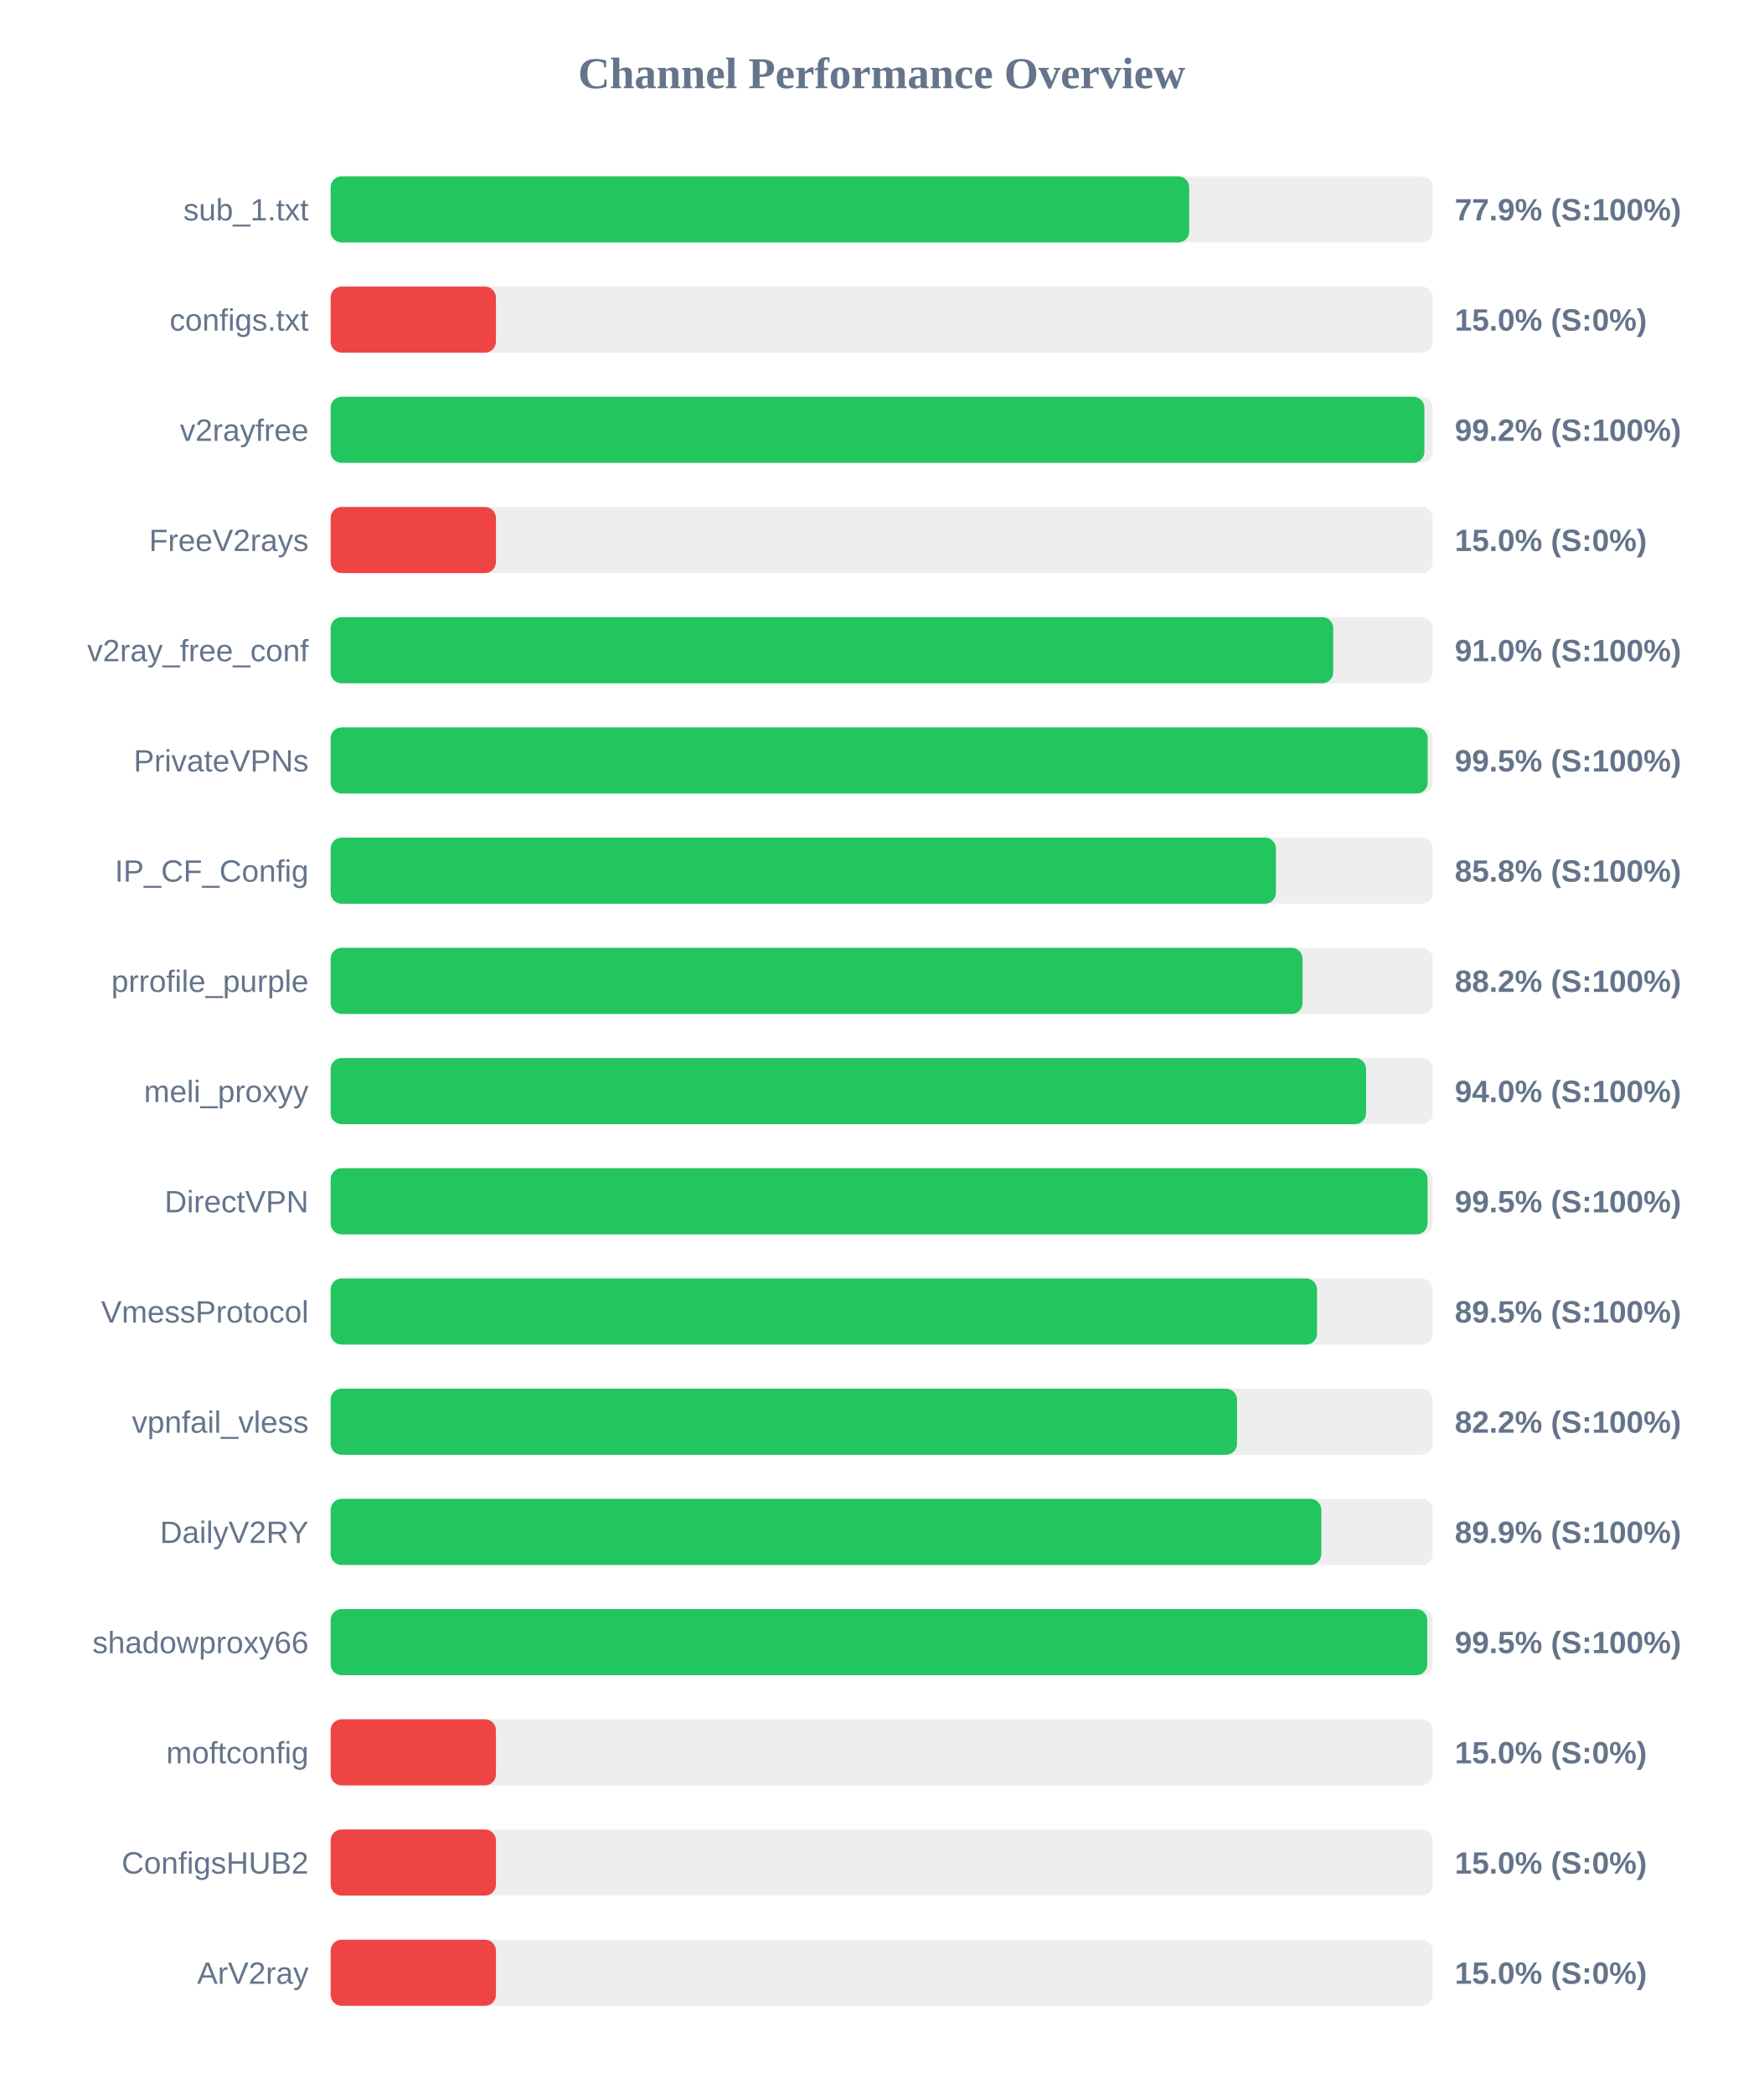
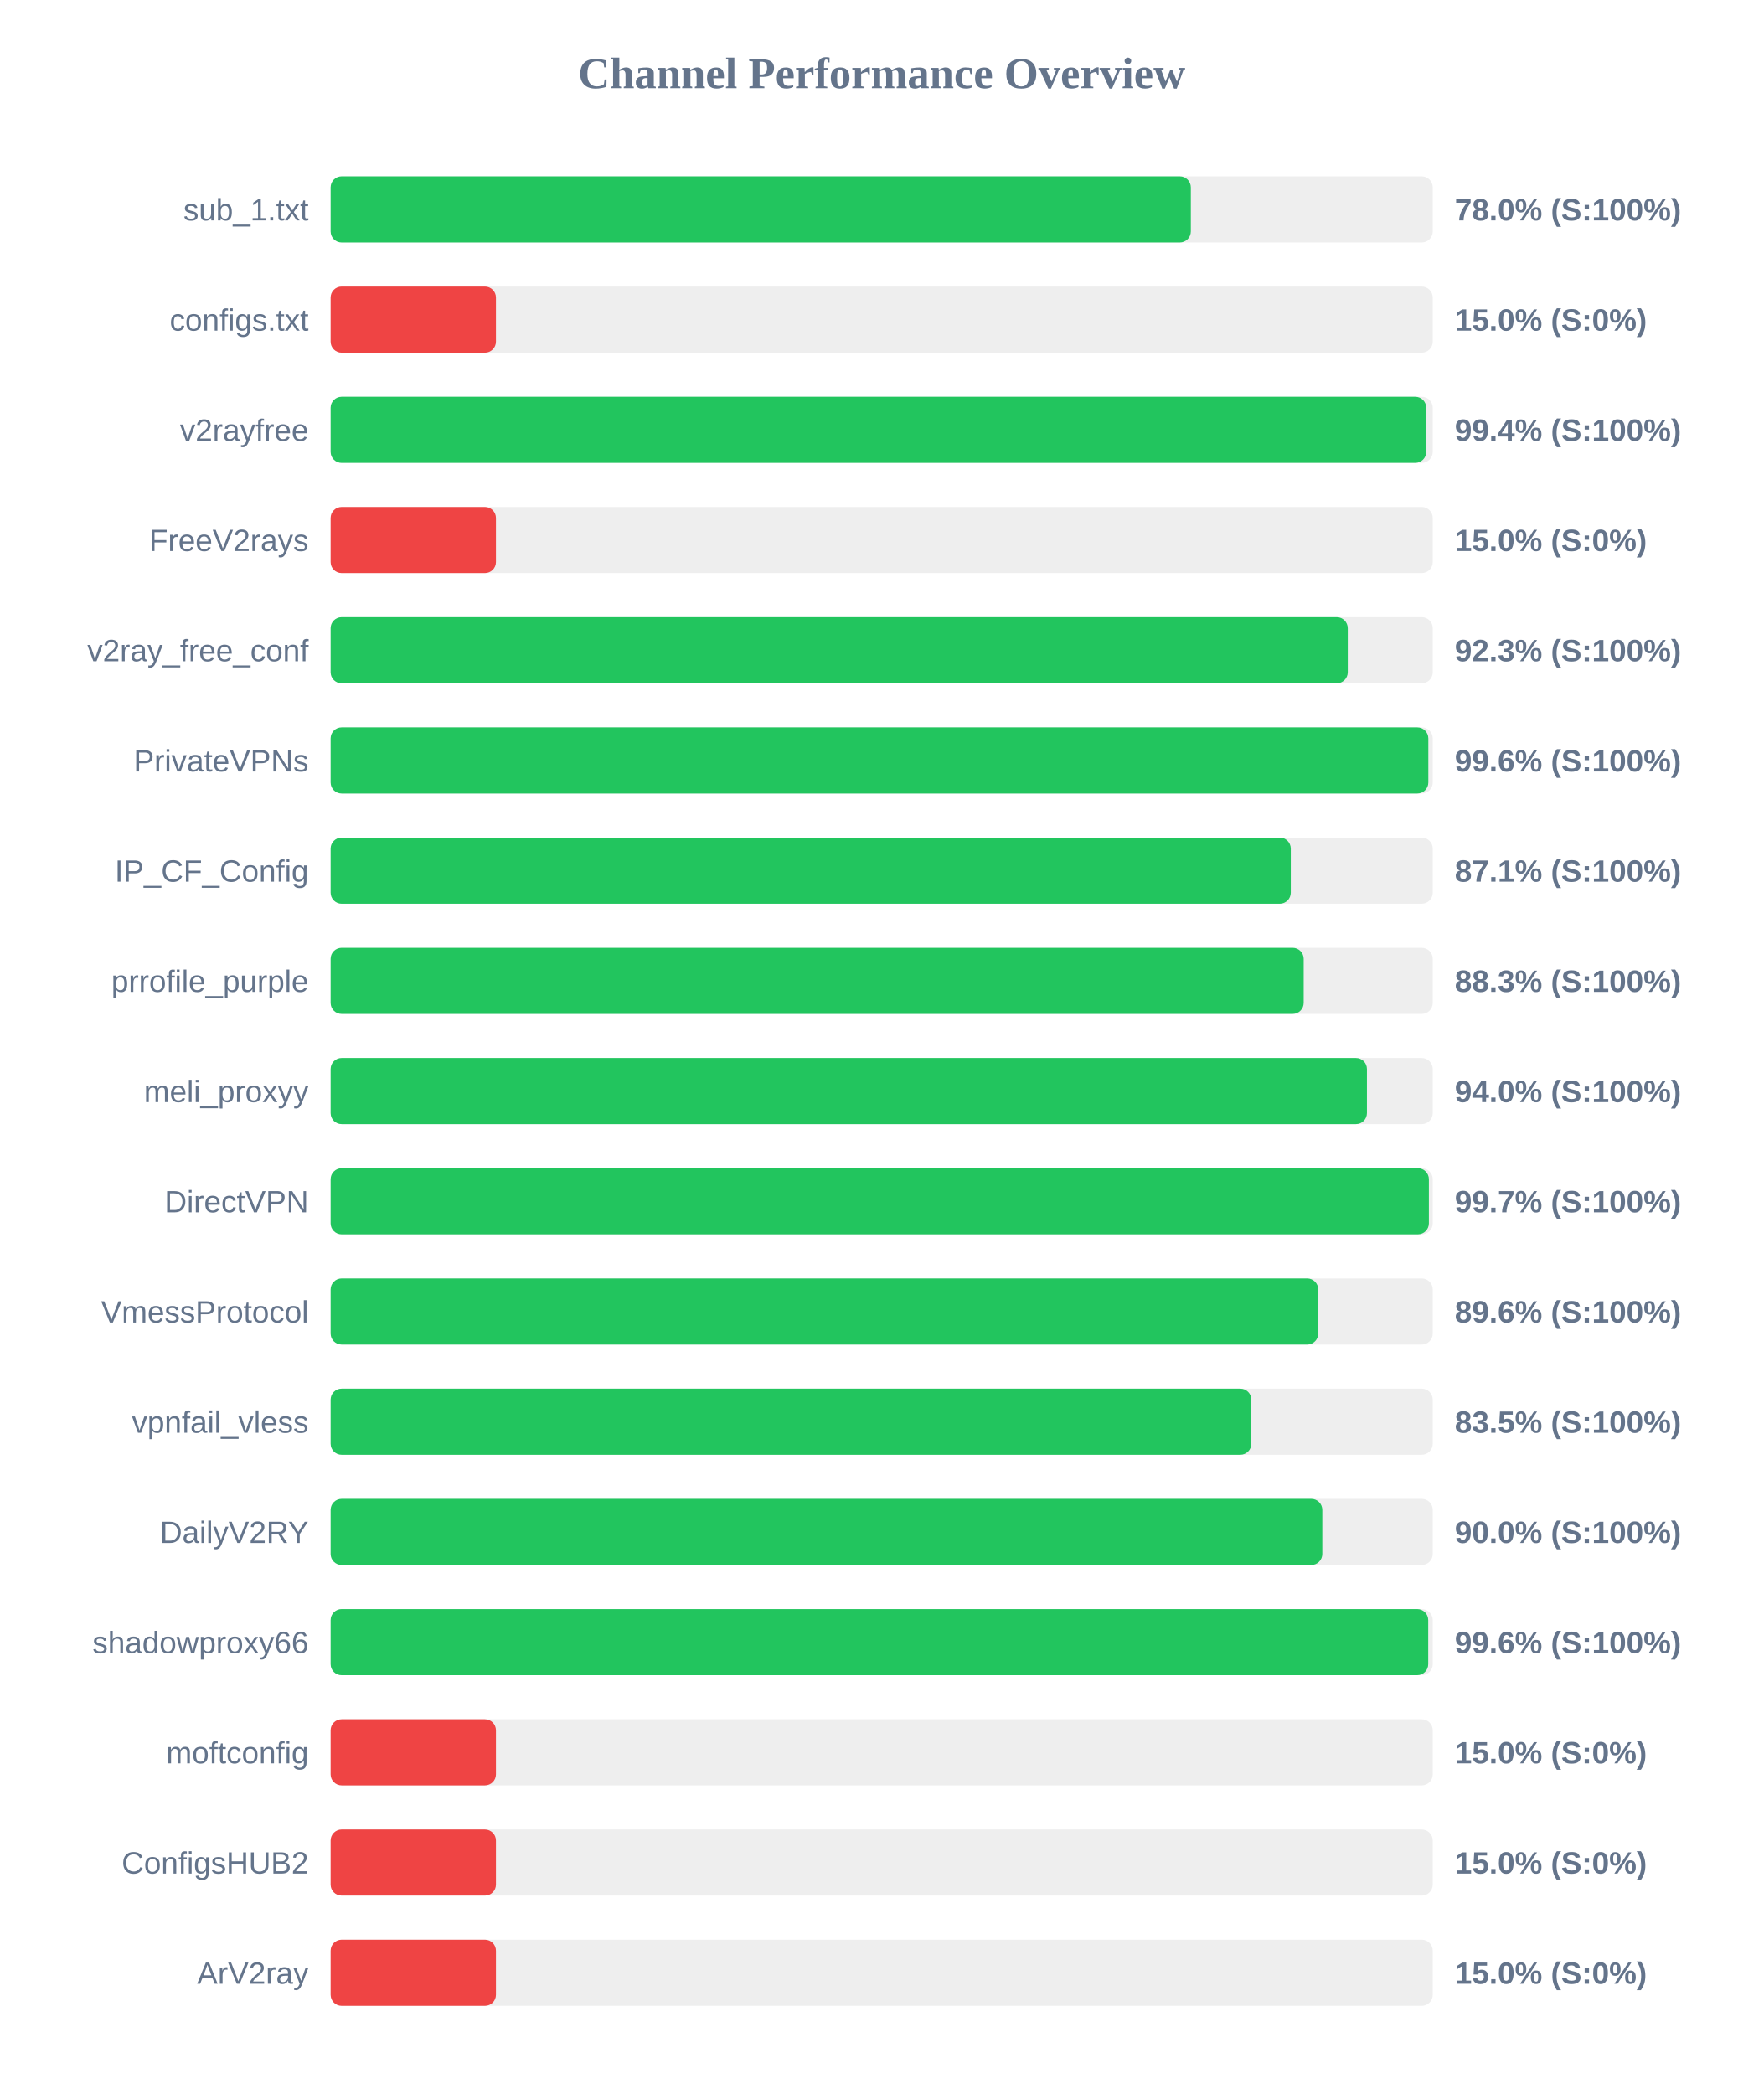
<svg xmlns="http://www.w3.org/2000/svg" width="800" height="950" version="1.1">
  <style>
        .row { font: 14px Arial; fill: #64748b; }
        .score { font: bold 14px Arial; fill: #64748b; }
    </style>
  <text x="400" y="40" text-anchor="middle" font-size="20px" font-weight="bold" fill="#64748b">Channel Performance Overview</text>
  <rect x="150" y="80" width="500" height="30" fill="#eee" rx="5" />
-   <rect x="150" y="80" width="389.5" height="30" fill="#22c55e" rx="5" />
+   <rect x="150" y="80" width="390.25" height="30" fill="#22c55e" rx="5" />
  <text x="140" y="100" text-anchor="end" class="row">sub_1.txt</text>
-   <text x="660" y="100" text-anchor="start" class="score">77.9% (S:100%)</text>
+   <text x="660" y="100" text-anchor="start" class="score">78.0% (S:100%)</text>
  <rect x="150" y="130" width="500" height="30" fill="#eee" rx="5" />
  <rect x="150" y="130" width="75.0" height="30" fill="#ef4444" rx="5" />
  <text x="140" y="150" text-anchor="end" class="row">configs.txt</text>
  <text x="660" y="150" text-anchor="start" class="score">15.0% (S:0%)</text>
  <rect x="150" y="180" width="500" height="30" fill="#eee" rx="5" />
-   <rect x="150" y="180" width="496.2" height="30" fill="#22c55e" rx="5" />
+   <rect x="150" y="180" width="497.05" height="30" fill="#22c55e" rx="5" />
  <text x="140" y="200" text-anchor="end" class="row">v2rayfree</text>
-   <text x="660" y="200" text-anchor="start" class="score">99.2% (S:100%)</text>
+   <text x="660" y="200" text-anchor="start" class="score">99.4% (S:100%)</text>
  <rect x="150" y="230" width="500" height="30" fill="#eee" rx="5" />
  <rect x="150" y="230" width="75.0" height="30" fill="#ef4444" rx="5" />
  <text x="140" y="250" text-anchor="end" class="row">FreeV2rays</text>
  <text x="660" y="250" text-anchor="start" class="score">15.0% (S:0%)</text>
  <rect x="150" y="280" width="500" height="30" fill="#eee" rx="5" />
-   <rect x="150" y="280" width="454.85" height="30" fill="#22c55e" rx="5" />
+   <rect x="150" y="280" width="461.45" height="30" fill="#22c55e" rx="5" />
  <text x="140" y="300" text-anchor="end" class="row">v2ray_free_conf</text>
-   <text x="660" y="300" text-anchor="start" class="score">91.0% (S:100%)</text>
+   <text x="660" y="300" text-anchor="start" class="score">92.3% (S:100%)</text>
  <rect x="150" y="330" width="500" height="30" fill="#eee" rx="5" />
-   <rect x="150" y="330" width="497.7" height="30" fill="#22c55e" rx="5" />
+   <rect x="150" y="330" width="498.0" height="30" fill="#22c55e" rx="5" />
  <text x="140" y="350" text-anchor="end" class="row">PrivateVPNs</text>
-   <text x="660" y="350" text-anchor="start" class="score">99.5% (S:100%)</text>
+   <text x="660" y="350" text-anchor="start" class="score">99.6% (S:100%)</text>
  <rect x="150" y="380" width="500" height="30" fill="#eee" rx="5" />
-   <rect x="150" y="380" width="428.85" height="30" fill="#22c55e" rx="5" />
+   <rect x="150" y="380" width="435.6" height="30" fill="#22c55e" rx="5" />
  <text x="140" y="400" text-anchor="end" class="row">IP_CF_Config</text>
-   <text x="660" y="400" text-anchor="start" class="score">85.8% (S:100%)</text>
+   <text x="660" y="400" text-anchor="start" class="score">87.1% (S:100%)</text>
  <rect x="150" y="430" width="500" height="30" fill="#eee" rx="5" />
-   <rect x="150" y="430" width="440.95" height="30" fill="#22c55e" rx="5" />
+   <rect x="150" y="430" width="441.45" height="30" fill="#22c55e" rx="5" />
  <text x="140" y="450" text-anchor="end" class="row">prrofile_purple</text>
-   <text x="660" y="450" text-anchor="start" class="score">88.2% (S:100%)</text>
+   <text x="660" y="450" text-anchor="start" class="score">88.3% (S:100%)</text>
  <rect x="150" y="480" width="500" height="30" fill="#eee" rx="5" />
-   <rect x="150" y="480" width="469.75" height="30" fill="#22c55e" rx="5" />
+   <rect x="150" y="480" width="470.15" height="30" fill="#22c55e" rx="5" />
  <text x="140" y="500" text-anchor="end" class="row">meli_proxyy</text>
  <text x="660" y="500" text-anchor="start" class="score">94.0% (S:100%)</text>
  <rect x="150" y="530" width="500" height="30" fill="#eee" rx="5" />
-   <rect x="150" y="530" width="497.65" height="30" fill="#22c55e" rx="5" />
+   <rect x="150" y="530" width="498.25" height="30" fill="#22c55e" rx="5" />
  <text x="140" y="550" text-anchor="end" class="row">DirectVPN</text>
-   <text x="660" y="550" text-anchor="start" class="score">99.5% (S:100%)</text>
+   <text x="660" y="550" text-anchor="start" class="score">99.7% (S:100%)</text>
  <rect x="150" y="580" width="500" height="30" fill="#eee" rx="5" />
-   <rect x="150" y="580" width="447.5" height="30" fill="#22c55e" rx="5" />
+   <rect x="150" y="580" width="448.05" height="30" fill="#22c55e" rx="5" />
  <text x="140" y="600" text-anchor="end" class="row">VmessProtocol</text>
-   <text x="660" y="600" text-anchor="start" class="score">89.5% (S:100%)</text>
+   <text x="660" y="600" text-anchor="start" class="score">89.6% (S:100%)</text>
  <rect x="150" y="630" width="500" height="30" fill="#eee" rx="5" />
-   <rect x="150" y="630" width="411.2" height="30" fill="#22c55e" rx="5" />
+   <rect x="150" y="630" width="417.7" height="30" fill="#22c55e" rx="5" />
  <text x="140" y="650" text-anchor="end" class="row">vpnfail_vless</text>
-   <text x="660" y="650" text-anchor="start" class="score">82.2% (S:100%)</text>
+   <text x="660" y="650" text-anchor="start" class="score">83.5% (S:100%)</text>
  <rect x="150" y="680" width="500" height="30" fill="#eee" rx="5" />
-   <rect x="150" y="680" width="449.45" height="30" fill="#22c55e" rx="5" />
+   <rect x="150" y="680" width="449.9" height="30" fill="#22c55e" rx="5" />
  <text x="140" y="700" text-anchor="end" class="row">DailyV2RY</text>
-   <text x="660" y="700" text-anchor="start" class="score">89.9% (S:100%)</text>
+   <text x="660" y="700" text-anchor="start" class="score">90.0% (S:100%)</text>
  <rect x="150" y="730" width="500" height="30" fill="#eee" rx="5" />
-   <rect x="150" y="730" width="497.5" height="30" fill="#22c55e" rx="5" />
+   <rect x="150" y="730" width="497.95" height="30" fill="#22c55e" rx="5" />
  <text x="140" y="750" text-anchor="end" class="row">shadowproxy66</text>
-   <text x="660" y="750" text-anchor="start" class="score">99.5% (S:100%)</text>
+   <text x="660" y="750" text-anchor="start" class="score">99.6% (S:100%)</text>
  <rect x="150" y="780" width="500" height="30" fill="#eee" rx="5" />
  <rect x="150" y="780" width="75.0" height="30" fill="#ef4444" rx="5" />
  <text x="140" y="800" text-anchor="end" class="row">moftconfig</text>
  <text x="660" y="800" text-anchor="start" class="score">15.0% (S:0%)</text>
  <rect x="150" y="830" width="500" height="30" fill="#eee" rx="5" />
  <rect x="150" y="830" width="75.0" height="30" fill="#ef4444" rx="5" />
  <text x="140" y="850" text-anchor="end" class="row">ConfigsHUB2</text>
  <text x="660" y="850" text-anchor="start" class="score">15.0% (S:0%)</text>
  <rect x="150" y="880" width="500" height="30" fill="#eee" rx="5" />
  <rect x="150" y="880" width="75.0" height="30" fill="#ef4444" rx="5" />
  <text x="140" y="900" text-anchor="end" class="row">ArV2ray</text>
  <text x="660" y="900" text-anchor="start" class="score">15.0% (S:0%)</text>
</svg>
